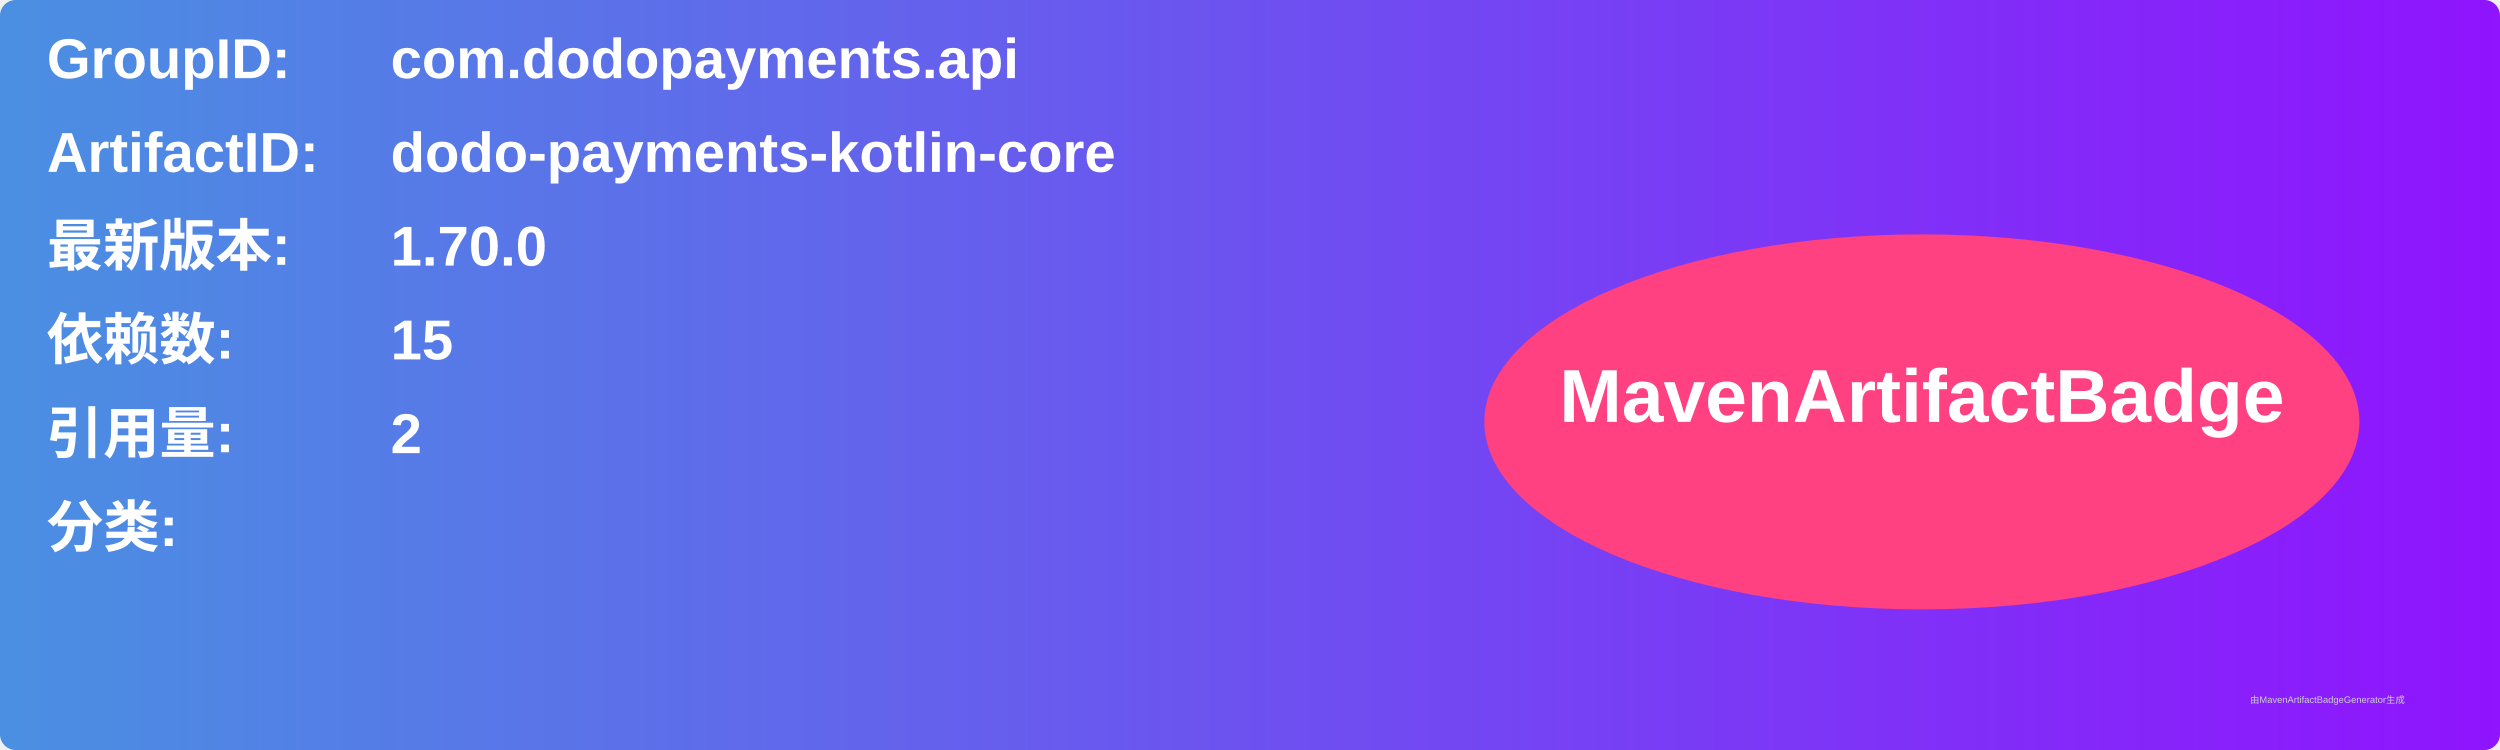
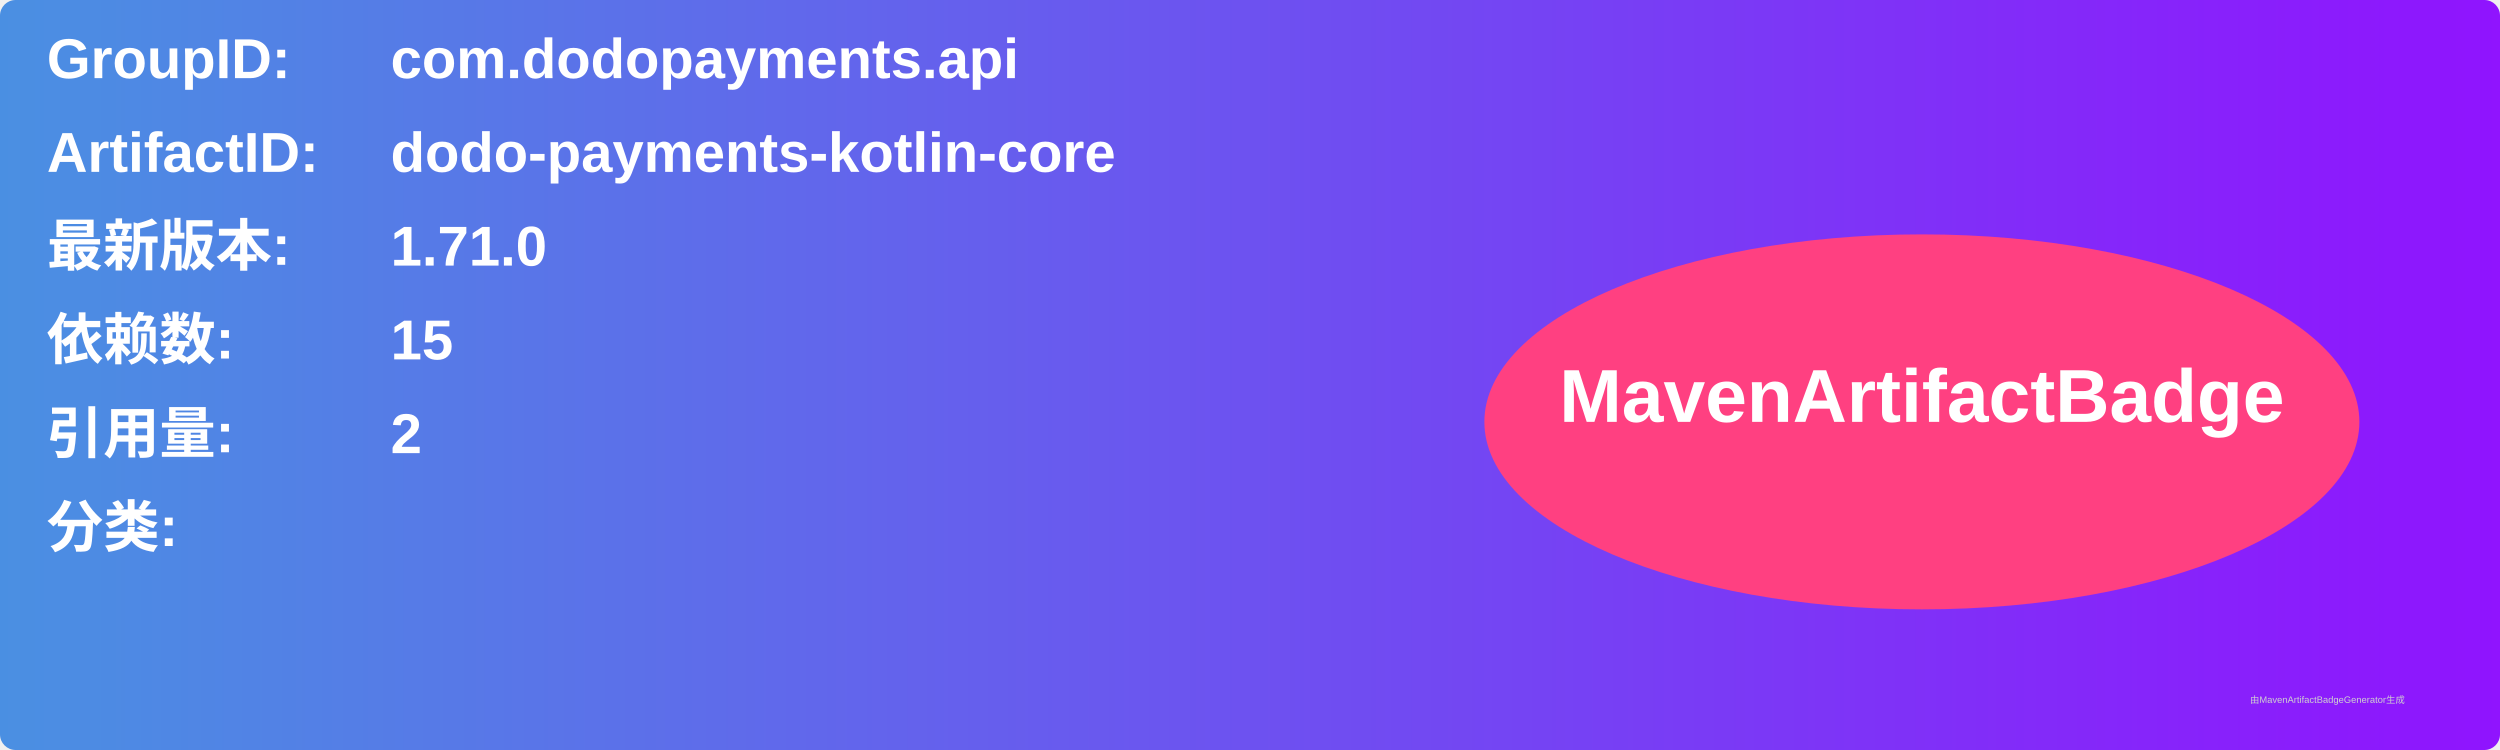
<svg xmlns="http://www.w3.org/2000/svg" width="800" height="240" viewBox="0 0 800 240">
  <linearGradient id="grad" x1="0%" y1="0%" x2="100%" y2="0%">
    <stop offset="0%" stop-color="#4a90e2" />
    <stop offset="100%" stop-color="#9013fe" />
  </linearGradient>
  <rect width="100%" height="100%" rx="5" ry="5" fill="url(#grad)" />
  <g transform="translate(15, 15)">
    <text x="0" y="10" font-family="Arial" font-size="18" fill="white" font-weight="bold" width="260">GroupID:</text>
    <text x="110" y="10" font-family="Arial" font-size="18" fill="white" font-weight="bold" width="460">com.dodopayments.api</text>
    <text x="0" y="40" font-family="Arial" font-size="18" fill="white" font-weight="bold" width="260">ArtifactID:</text>
    <text x="110" y="40" font-family="Arial" font-size="18" fill="white" font-weight="bold" width="460">dodo-payments-kotlin-core</text>
    <text x="0" y="70" font-family="Arial" font-size="18" fill="white" font-weight="bold">最新版本:</text>
    <text x="110" y="70" font-family="Arial" font-size="18" fill="white" font-weight="bold">
-       <tspan font-weight="bold">1.70.0</tspan>
+       <tspan font-weight="bold">1.71.0</tspan>
    </text>
    <text x="0" y="100" font-family="Arial" font-size="18" fill="white" font-weight="bold">依赖数: </text>
    <text x="110" y="100" font-family="Arial" font-size="18" fill="white">
      <tspan font-weight="bold">15</tspan>
    </text>
    <text x="0" y="130" font-family="Arial" font-size="18" fill="white" font-weight="bold">引用量: </text>
    <text x="110" y="130" font-family="Arial" font-size="18" fill="white">
      <tspan font-weight="bold">2</tspan>
    </text>
    <text x="0" y="160" font-family="Arial" font-size="18" fill="white" font-weight="bold">分类:</text>
    <text x="10" y="190" font-family="Arial" font-size="10" fill="white">
      <tspan font-weight="bold" />
    </text>
    <ellipse cx="600" cy="120" rx="140" ry="60" fill="#ff4081" />
    <text x="600" y="120" text-anchor="middle" font-family="Arial" font-size="24" fill="white" font-weight="bold">MavenArtifactBadge</text>
  </g>
  <text x="720" y="225" font-family="Arial" font-size="3" fill="#d0d0d0">由MavenArtifactBadgeGenerator生成</text>
</svg>
